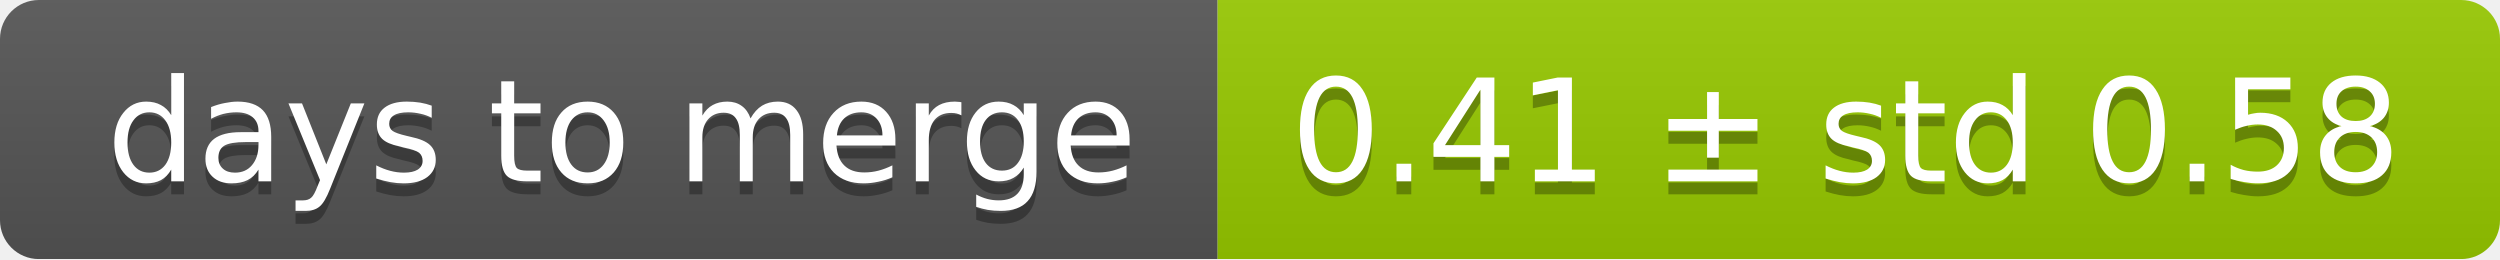
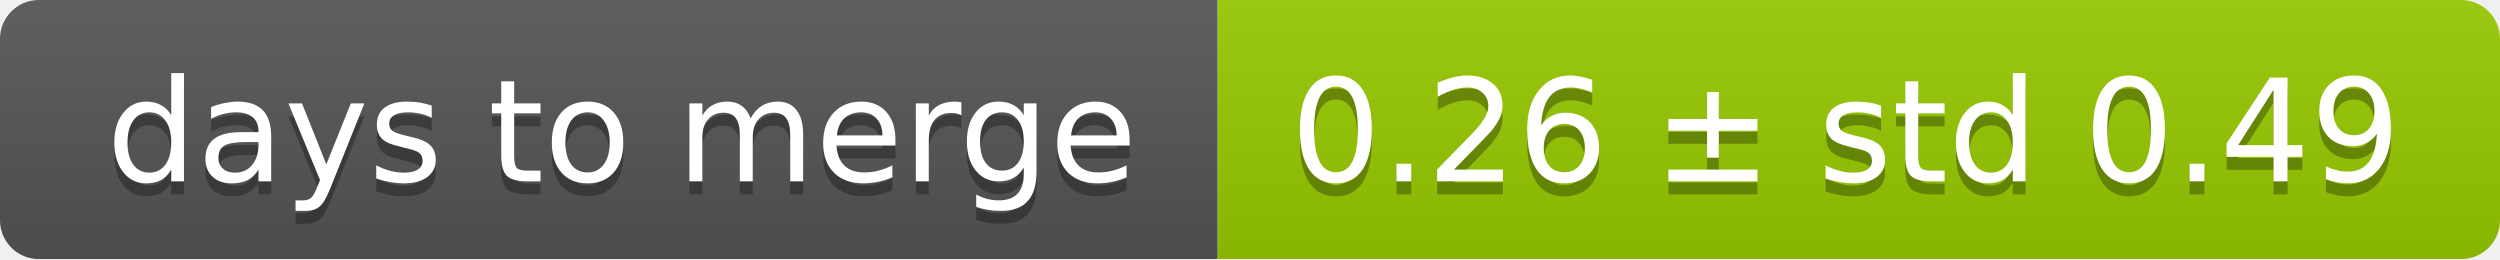
<svg xmlns="http://www.w3.org/2000/svg" width="193" height="20">
  <linearGradient id="smooth" x2="0" y2="100%">
    <stop offset="0" stop-color="#bbb" stop-opacity=".1" />
    <stop offset="1" stop-opacity=".1" />
  </linearGradient>
  <mask id="round">
    <rect width="193" height="20" rx="3" fill="#fff" />
  </mask>
  <g mask="url(#round)">
    <rect width="94" height="20" fill="#555" />
    <rect x="94" width="99" height="20" fill="#97ca00" />
    <rect width="193" height="20" fill="url(#smooth)" />
  </g>
  <g fill="#fff" text-anchor="middle" font-family="DejaVu Sans,Verdana,Geneva,sans-serif" font-size="11">
    <text x="48" y="15" fill="#010101" fill-opacity=".3">days to merge</text>
    <text x="48" y="14">days to merge</text>
-     <text x="142.5" y="15" fill="#010101" fill-opacity=".3">0.41 ± std 0.58</text>
-     <text x="142.5" y="14">0.41 ± std 0.58</text>
+     <text x="142.5" y="15" fill="#010101" fill-opacity=".3">0.26 ± std 0.49</text>
+     <text x="142.5" y="14">0.26 ± std 0.49</text>
  </g>
</svg>
